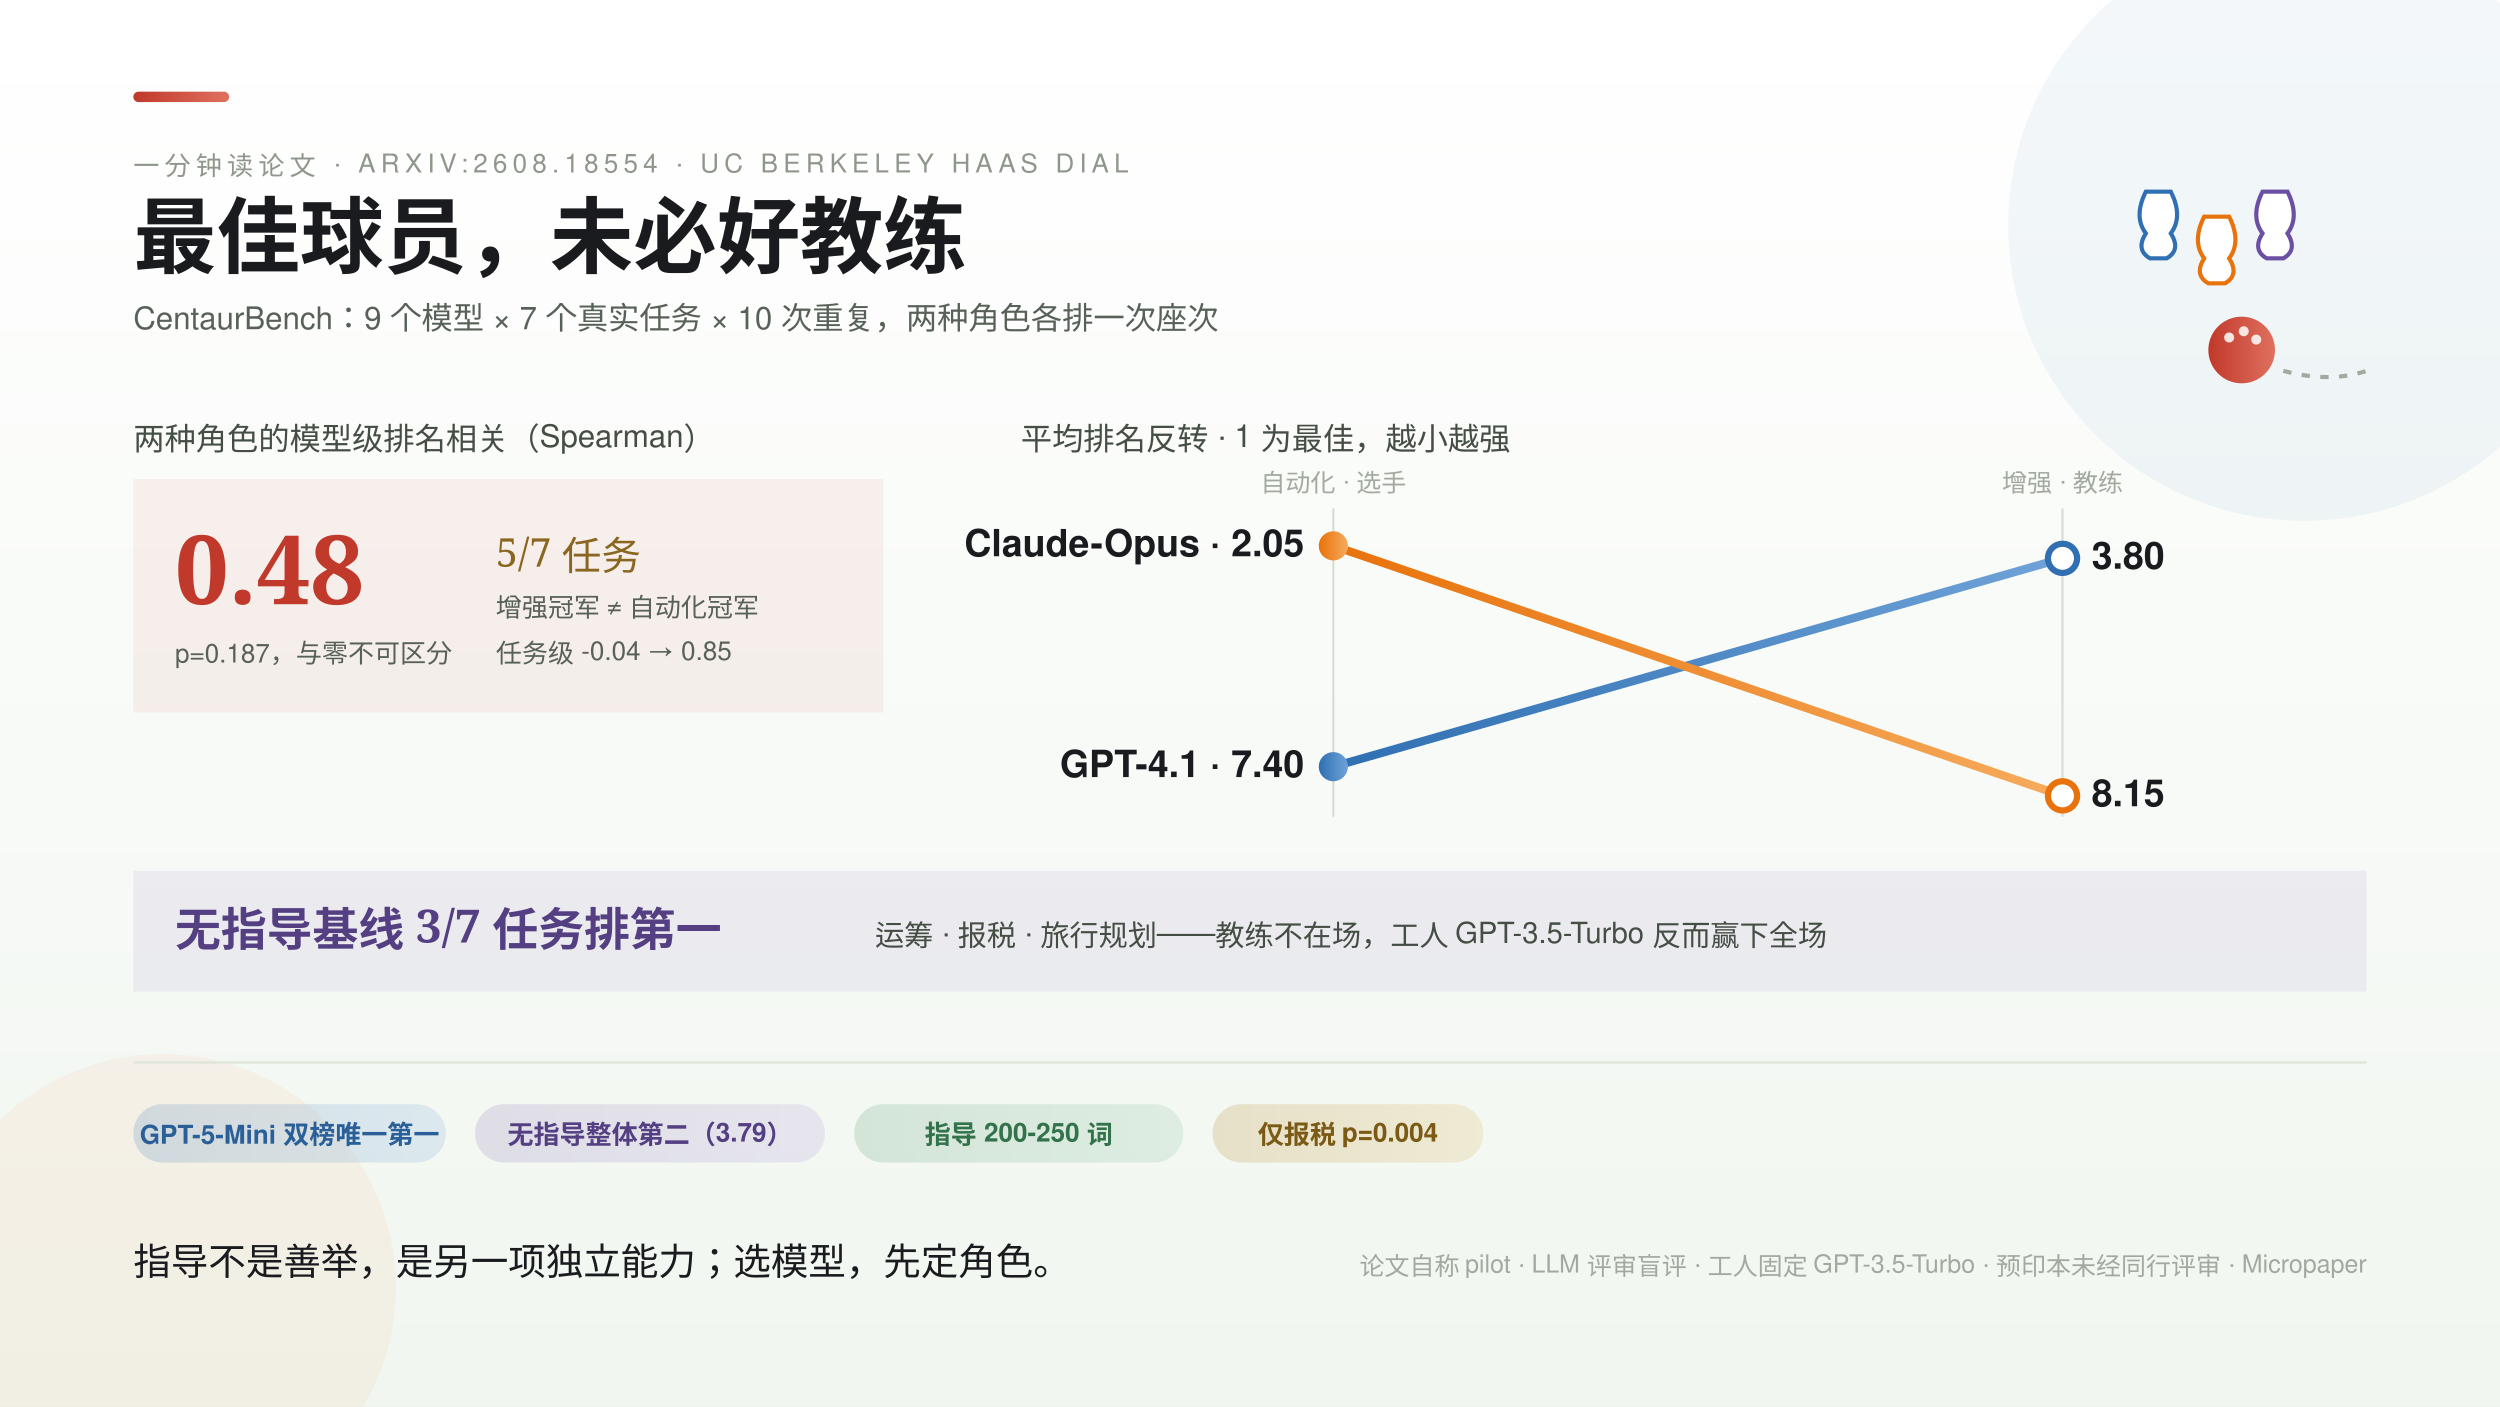
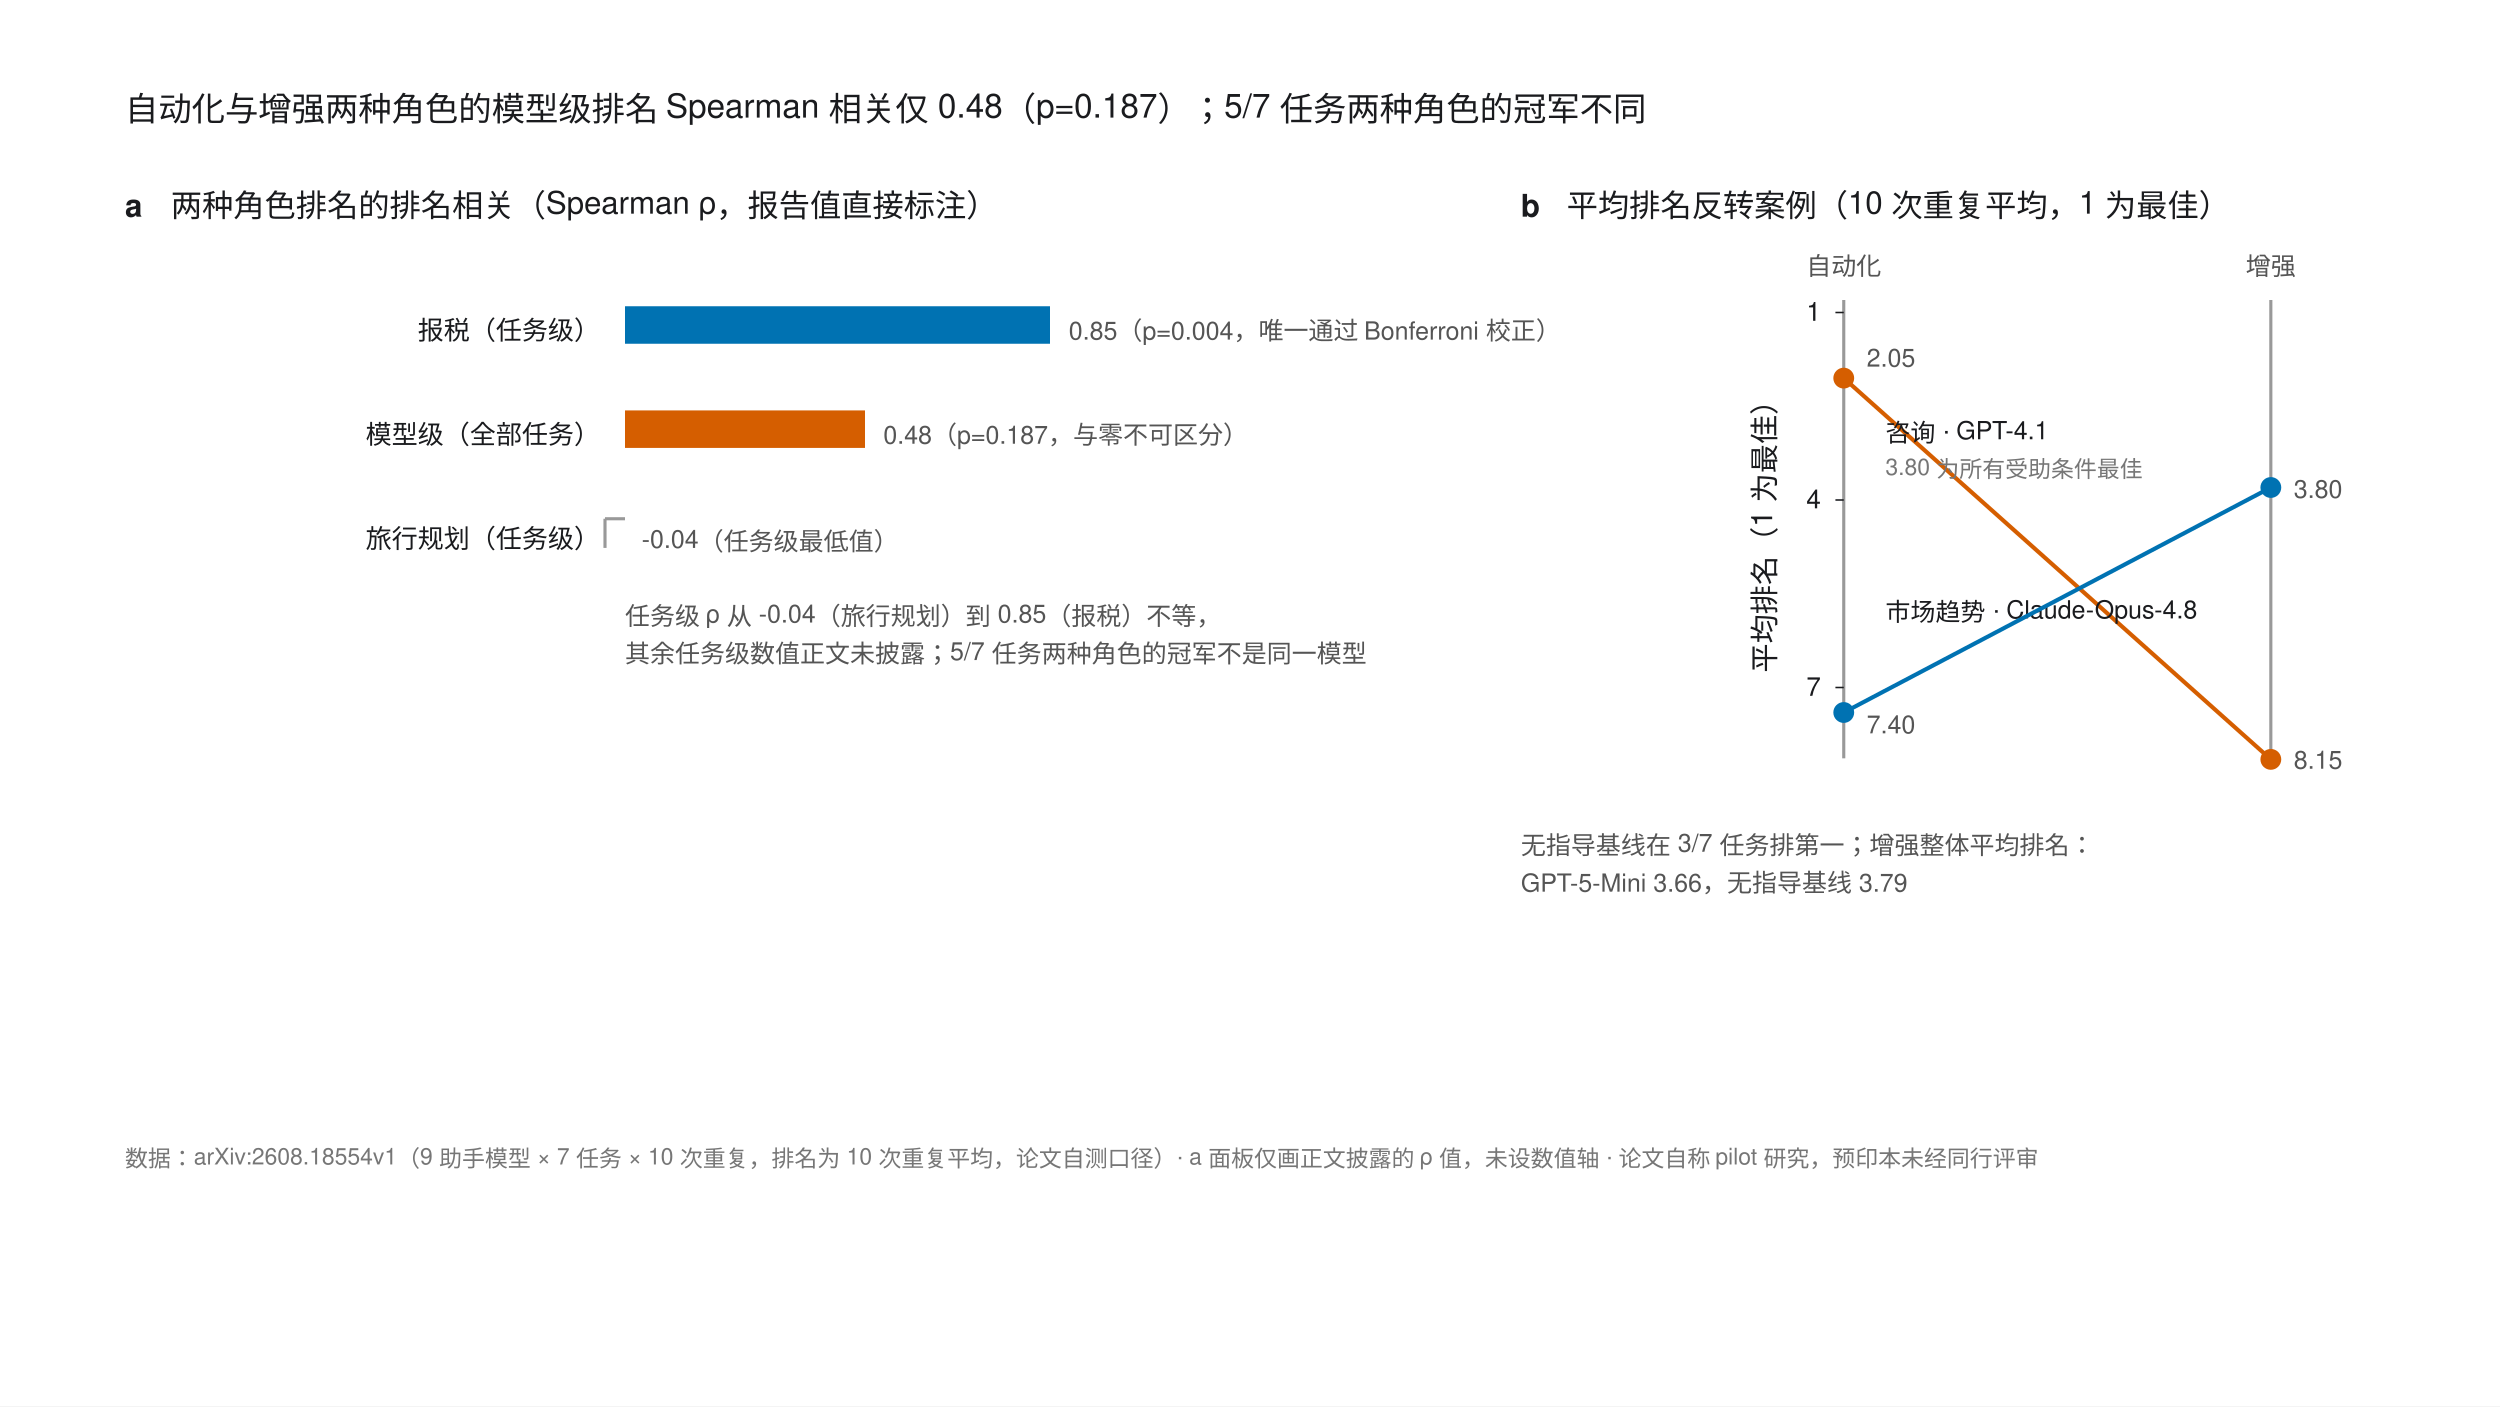
- <svg xmlns="http://www.w3.org/2000/svg" width="1200" height="675" viewBox="0 0 1200 675" font-family="'PingFang SC','Helvetica Neue',Helvetica,'Microsoft YaHei',sans-serif">
-   <defs>
-     <style>
-       .serif { font-family: 'Noto Serif SC','Songti SC','STSong',serif; }
-       .k { font-size: 12.5px; letter-spacing: 2.5px; fill: #8F968C; }
-       .rl { font-size: 15px; fill: #454E45; }
-       .val { font-size: 18px; font-weight: 700; fill: #1A1B1E; }
-       .b { font-size: 12px; fill: #A2A99E; }
-       .chip { font-size: 12.5px; font-weight: 600; }
-     </style>
-     <linearGradient id="bg" x1="0" y1="0" x2="0" y2="1">
-       <stop offset="0" stop-color="#FFFFFF" />
-       <stop offset="1" stop-color="#F1F6F0" />
-     </linearGradient>
-     <linearGradient id="gBlue" x1="0" y1="0" x2="1" y2="0">
-       <stop offset="0" stop-color="#2F6FB2" />
-       <stop offset="1" stop-color="#6FA3D8" />
-     </linearGradient>
-     <linearGradient id="gOrange" x1="0" y1="0" x2="1" y2="0">
-       <stop offset="0" stop-color="#E8720C" />
-       <stop offset="1" stop-color="#F6AB5C" />
-     </linearGradient>
-     <linearGradient id="gCrim" x1="0" y1="0" x2="1" y2="0">
-       <stop offset="0" stop-color="#C0392B" />
-       <stop offset="1" stop-color="#E0705F" />
-     </linearGradient>
-     <linearGradient id="gViolet" x1="0" y1="0" x2="1" y2="0">
-       <stop offset="0" stop-color="#6A4FA3" />
-       <stop offset="1" stop-color="#9C7FCB" />
-     </linearGradient>
-     <linearGradient id="gGold" x1="0" y1="0" x2="1" y2="0">
-       <stop offset="0" stop-color="#B9892F" />
-       <stop offset="1" stop-color="#DCB65F" />
-     </linearGradient>
-     <linearGradient id="gGreen" x1="0" y1="0" x2="1" y2="0">
-       <stop offset="0" stop-color="#3F8F5F" />
-       <stop offset="1" stop-color="#7CBB92" />
-     </linearGradient>
-   </defs>
-   <rect width="1200" height="675" fill="url(#bg)" />
-   <circle cx="1106" cy="108" r="142" fill="#2F6FB2" opacity="0.06" />
-   <circle cx="78" cy="618" r="112" fill="#E8720C" opacity="0.06" />
-   <rect x="64" y="44" width="46" height="5" rx="2.5" fill="url(#gCrim)" />
-   <text class="k" x="64" y="84">一分钟读论文 · ARXIV:2608.18554 · UC BERKELEY HAAS DIAL</text>
-   <text class="serif" x="64" y="128" font-size="40" font-weight="700" fill="#1A1B1E">最佳球员，未必好教练</text>
-   <text x="64" y="158" font-size="15" fill="#586158">CentaurBench：9 个模型 × 7 个真实任务 × 10 次重复，两种角色各排一次座次</text>
-   <g>
-     <g fill="#FFFFFF" stroke="#2F6FB2" stroke-width="2">
-       <path d="M 1030 92 q -6 12 0 20 q -5 8 2 12 h 8 q 7 -4 2 -12 q 6 -8 0 -20 z" />
-       <path d="M 1058 104 q -6 12 0 20 q -5 8 2 12 h 8 q 7 -4 2 -12 q 6 -8 0 -20 z" stroke="#E8720C" />
-       <path d="M 1086 92 q -6 12 0 20 q -5 8 2 12 h 8 q 7 -4 2 -12 q 6 -8 0 -20 z" stroke="#6A4FA3" />
-     </g>
-     <circle cx="1076" cy="168" r="16" fill="url(#gCrim)" />
-     <circle cx="1070" cy="162" r="2.4" fill="#FFFFFF" opacity="0.85" />
-     <circle cx="1077" cy="159" r="2.4" fill="#FFFFFF" opacity="0.85" />
-     <circle cx="1083" cy="163" r="2.4" fill="#FFFFFF" opacity="0.85" />
-     <path d="M 1096 178 q 22 6 40 0" fill="none" stroke="#A2A99E" stroke-width="2" stroke-dasharray="4 5" />
+ <svg xmlns="http://www.w3.org/2000/svg" width="1200" height="675" viewBox="0 0 1200 675" font-family="'PingFang SC','Helvetica Neue',Helvetica,Arial,sans-serif">
+   <rect width="1200" height="675" fill="#FFFFFF" />
+   <text x="60" y="58" font-size="16" fill="#1A1B1E">自动化与增强两种角色的模型级排名 Spearman 相关仅 0.48（p=0.187）；5/7 任务两种角色的冠军不同</text>
+   <text x="60" y="104" font-size="15" font-weight="bold" fill="#1A1B1E">a</text>
+   <text x="82" y="104" font-size="15" fill="#1A1B1E">两种角色排名的排名相关（Spearman ρ，报告值直接标注）</text>
+   <g font-size="12.5" fill="#1A1B1E" text-anchor="end">
+     <text x="288" y="163">报税（任务级）</text>
+     <text x="288" y="213">模型级（全部任务）</text>
+     <text x="288" y="263">旅行规划（任务级）</text>
  </g>
-   <g>
-     <text class="rl" x="64" y="216">两种角色的模型级排名相关（Spearman）</text>
-     <rect x="64" y="230" width="360" height="112" fill="#C0392B" opacity="0.07" />
-     <text class="serif" x="84" y="290" font-size="46" font-weight="700" fill="#C0392B">0.48</text>
-     <text x="84" y="318" font-size="12.5" fill="#586158">p=0.187，与零不可区分</text>
-     <text class="serif" x="238" y="272" font-size="19" fill="#8A6620">5/7 任务</text>
-     <text x="238" y="296" font-size="12.5" fill="#586158">增强冠军 ≠ 自动化冠军</text>
-     <text x="238" y="318" font-size="12.5" fill="#586158">任务级 -0.04 → 0.85</text>
+   <rect x="300" y="147" width="204" height="18" fill="#0072B2" />
+   <text x="513" y="163" font-size="12" fill="#555">0.85（p=0.004，唯一通过 Bonferroni 校正）</text>
+   <rect x="300" y="197" width="115.2" height="18" fill="#D55E00" />
+   <text x="424" y="213" font-size="12" fill="#555">0.48（p=0.187，与零不可区分）</text>
+   <line x1="290.4" y1="249" x2="300" y2="249" stroke="#999999" stroke-width="1.5" />
+   <line x1="290.4" y1="249" x2="290.4" y2="263" stroke="#999999" stroke-width="1.5" />
+   <text x="308" y="263" font-size="12" fill="#555">-0.04（任务级最低值）</text>
+   <text x="300" y="300" font-size="12" fill="#555">任务级 ρ 从 -0.04（旅行规划）到 0.85（报税）不等，</text>
+   <text x="300" y="318" font-size="12" fill="#555">其余任务级数值正文未披露；5/7 任务两种角色的冠军不是同一模型</text>
+   <text x="730" y="104" font-size="15" font-weight="bold" fill="#1A1B1E">b</text>
+   <text x="752" y="104" font-size="15" fill="#1A1B1E">平均排名反转案例（10 次重复平均，1 为最佳）</text>
+   <text x="885" y="132" font-size="12" fill="#555" text-anchor="middle">自动化</text>
+   <text x="1090" y="132" font-size="12" fill="#555" text-anchor="middle">增强</text>
+   <g stroke="#999999" stroke-width="1.5">
+     <line x1="885" y1="144" x2="885" y2="364" />
+     <line x1="1090" y1="144" x2="1090" y2="364" />
  </g>
-   <g>
-     <text class="rl" x="490" y="216">平均排名反转 · 1 为最佳，越小越强</text>
-     <line x1="640" y1="244" x2="640" y2="392" stroke="#D6DCD2" stroke-width="1" />
-     <line x1="990" y1="244" x2="990" y2="392" stroke="#D6DCD2" stroke-width="1" />
-     <text class="b" x="640" y="236" text-anchor="middle">自动化 · 选手</text>
-     <text class="b" x="990" y="236" text-anchor="middle">增强 · 教练</text>
-     <line x1="640" y1="368" x2="990" y2="268" stroke="url(#gBlue)" stroke-width="4" stroke-linecap="round" />
-     <circle cx="640" cy="368" r="7" fill="url(#gBlue)" />
-     <circle cx="990" cy="268" r="7" fill="#FFFFFF" stroke="#2F6FB2" stroke-width="3" />
-     <text class="val" x="626" y="373" text-anchor="end" fill="#2F6FB2">GPT-4.1 · 7.40</text>
-     <text class="val" x="1004" y="273" fill="#2F6FB2">3.80</text>
-     <line x1="640" y1="262" x2="990" y2="382" stroke="url(#gOrange)" stroke-width="4" stroke-linecap="round" />
-     <circle cx="640" cy="262" r="7" fill="url(#gOrange)" />
-     <circle cx="990" cy="382" r="7" fill="#FFFFFF" stroke="#E8720C" stroke-width="3" />
-     <text class="val" x="626" y="267" text-anchor="end" fill="#C25E08">Claude-Opus · 2.05</text>
-     <text class="val" x="1004" y="387" fill="#C0392B">8.15</text>
+   <g stroke="#1A1B1E" stroke-width="0.75">
+     <line x1="881" y1="150" x2="885" y2="150" />
+     <line x1="881" y1="240" x2="885" y2="240" />
+     <line x1="881" y1="330" x2="885" y2="330" />
  </g>
-   <g>
-     <rect x="64" y="418" width="1072" height="58" fill="#6A4FA3" opacity="0.08" />
-     <text class="serif" x="84" y="454" font-size="22" font-weight="700" fill="#543F82">无指导基线 3/7 任务排第一</text>
-     <text x="420" y="454" font-size="14" fill="#454E45">运筹 · 报税 · 旅行规划——教练不在场，工人 GPT-3.5-Turbo 反而赢下全场</text>
+   <g font-size="12.5" fill="#1A1B1E" text-anchor="end">
+     <text x="874" y="154">1</text>
+     <text x="874" y="244">4</text>
+     <text x="874" y="334">7</text>
  </g>
-   <line x1="64" y1="510" x2="1136" y2="510" stroke="#DDE4D8" />
-   <g>
-     <rect x="64" y="530" width="150" height="28" rx="14" fill="url(#gBlue)" opacity="0.18" />
-     <text x="139" y="549" text-anchor="middle" class="chip" fill="#2A5F98">GPT-5-Mini 双榜唯一第一</text>
-     <rect x="228" y="530" width="168" height="28" rx="14" fill="url(#gViolet)" opacity="0.16" />
-     <text x="312" y="549" text-anchor="middle" class="chip" fill="#543F82">无指导整体第二（3.79）</text>
-     <rect x="410" y="530" width="158" height="28" rx="14" fill="url(#gGreen)" opacity="0.18" />
-     <text x="489" y="549" text-anchor="middle" class="chip" fill="#33734C">指导 200-250 词</text>
-     <rect x="582" y="530" width="130" height="28" rx="14" fill="url(#gGold)" opacity="0.22" />
-     <text x="647" y="549" text-anchor="middle" class="chip" fill="#7A5A14">仅报税 p=0.004</text>
-   </g>
-   <text class="serif" x="64" y="612" font-size="18" fill="#1A1B1E">指导不是善举，是另一项独立能力；选模型，先定角色。</text>
-   <text class="b" x="1136" y="612" text-anchor="end">论文自称 pilot · LLM 评审盲评 · 工人固定 GPT-3.5-Turbo · 预印本未经同行评审 · Micropaper</text>
+   <text x="852" y="254" font-size="14" fill="#1A1B1E" text-anchor="middle" transform="rotate(-90 852 254)">平均排名（1 为最佳）</text>
+   <line x1="885" y1="181.5" x2="1090" y2="364.5" stroke="#D55E00" stroke-width="2" />
+   <circle cx="885" cy="181.5" r="5" fill="#D55E00" />
+   <circle cx="1090" cy="364.5" r="5" fill="#D55E00" />
+   <text x="896" y="176" font-size="12" fill="#555">2.05</text>
+   <text x="1101" y="369" font-size="12" fill="#555">8.15</text>
+   <text x="905" y="298" font-size="12" fill="#1A1B1E">市场趋势 · Claude-Opus-4.8</text>
+   <line x1="885" y1="342" x2="1090" y2="234" stroke="#0072B2" stroke-width="2" />
+   <circle cx="885" cy="342" r="5" fill="#0072B2" />
+   <circle cx="1090" cy="234" r="5" fill="#0072B2" />
+   <text x="896" y="352" font-size="12" fill="#555">7.40</text>
+   <text x="1101" y="239" font-size="12" fill="#555">3.80</text>
+   <text x="905" y="212" font-size="12" fill="#1A1B1E">咨询 · GPT-4.1</text>
+   <text x="905" y="228" font-size="11" fill="#767676">3.80 为所有受助条件最佳</text>
+   <text x="730" y="410" font-size="12" fill="#555">无指导基线在 3/7 任务排第一；增强整体平均排名：</text>
+   <text x="730" y="428" font-size="12" fill="#555">GPT-5-Mini 3.66，无指导基线 3.79</text>
+   <text x="60" y="560" font-size="11" fill="#767676">数据：arXiv:2608.18554v1（9 助手模型 × 7 任务 × 10 次重复，排名为 10 次重复平均，论文自测口径）· a 面板仅画正文披露的 ρ 值，未设数值轴 · 论文自称 pilot 研究，预印本未经同行评审</text>
</svg>
